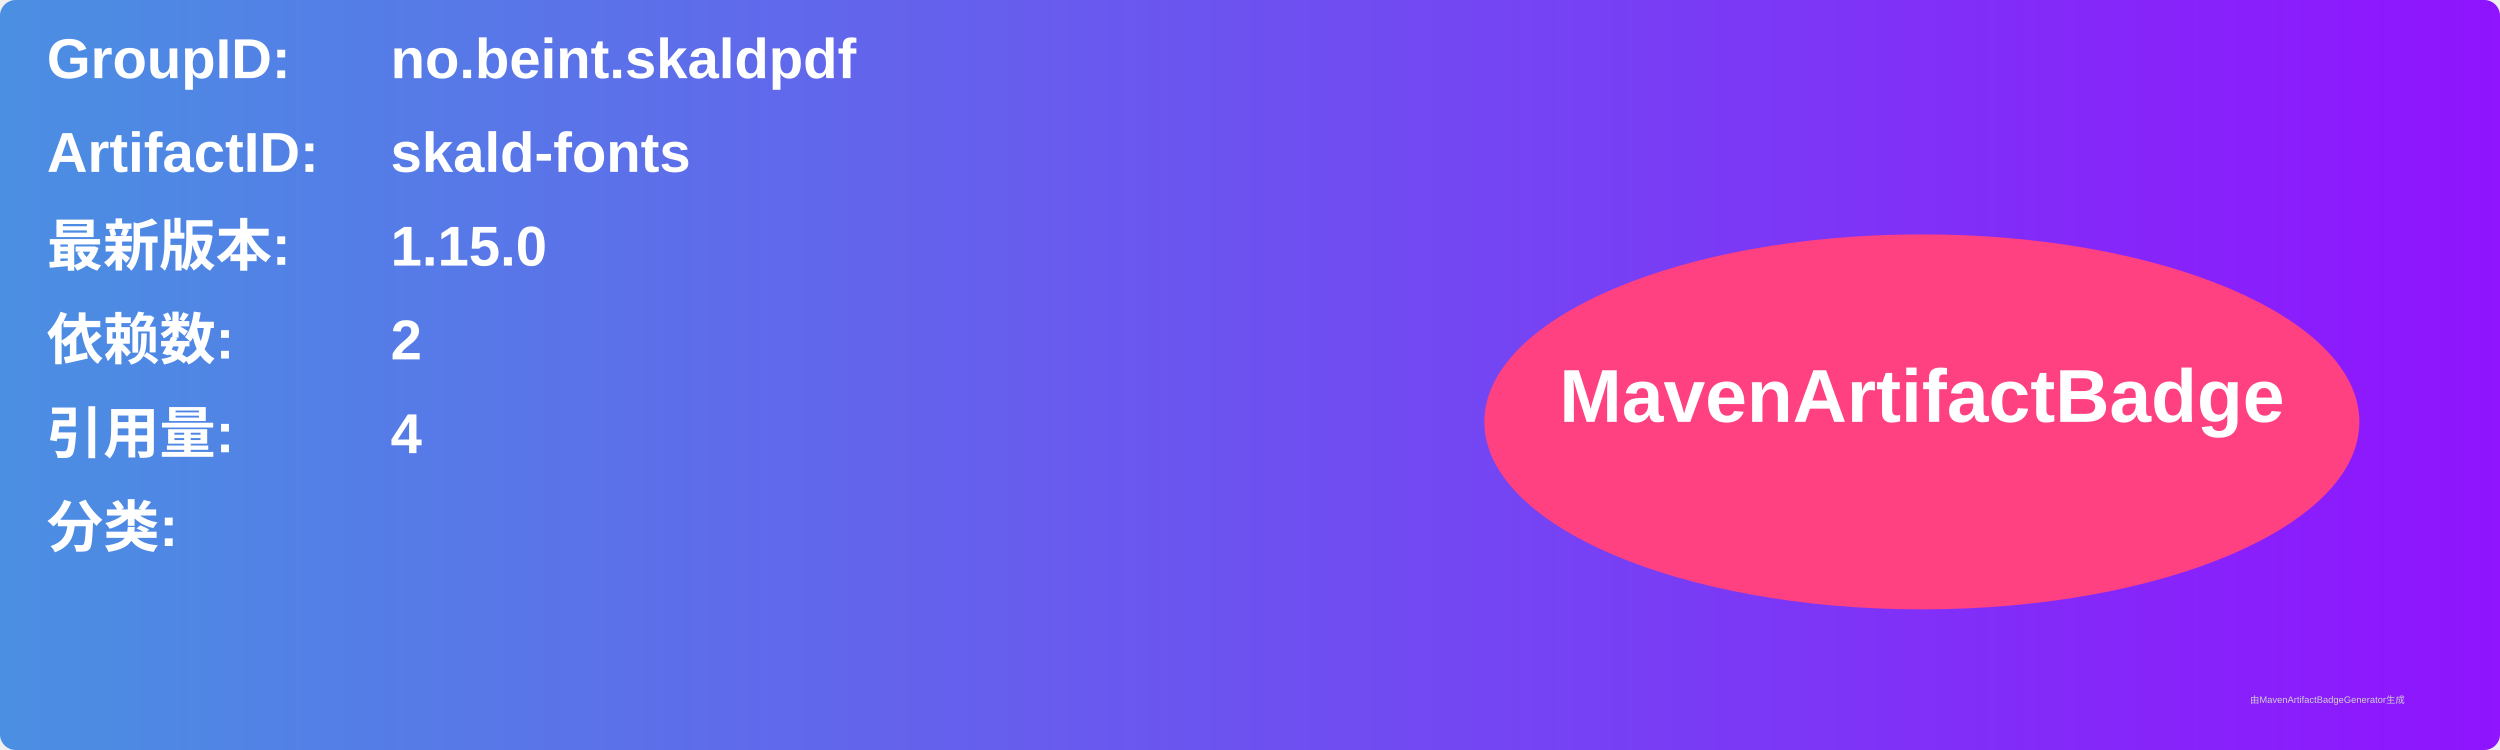
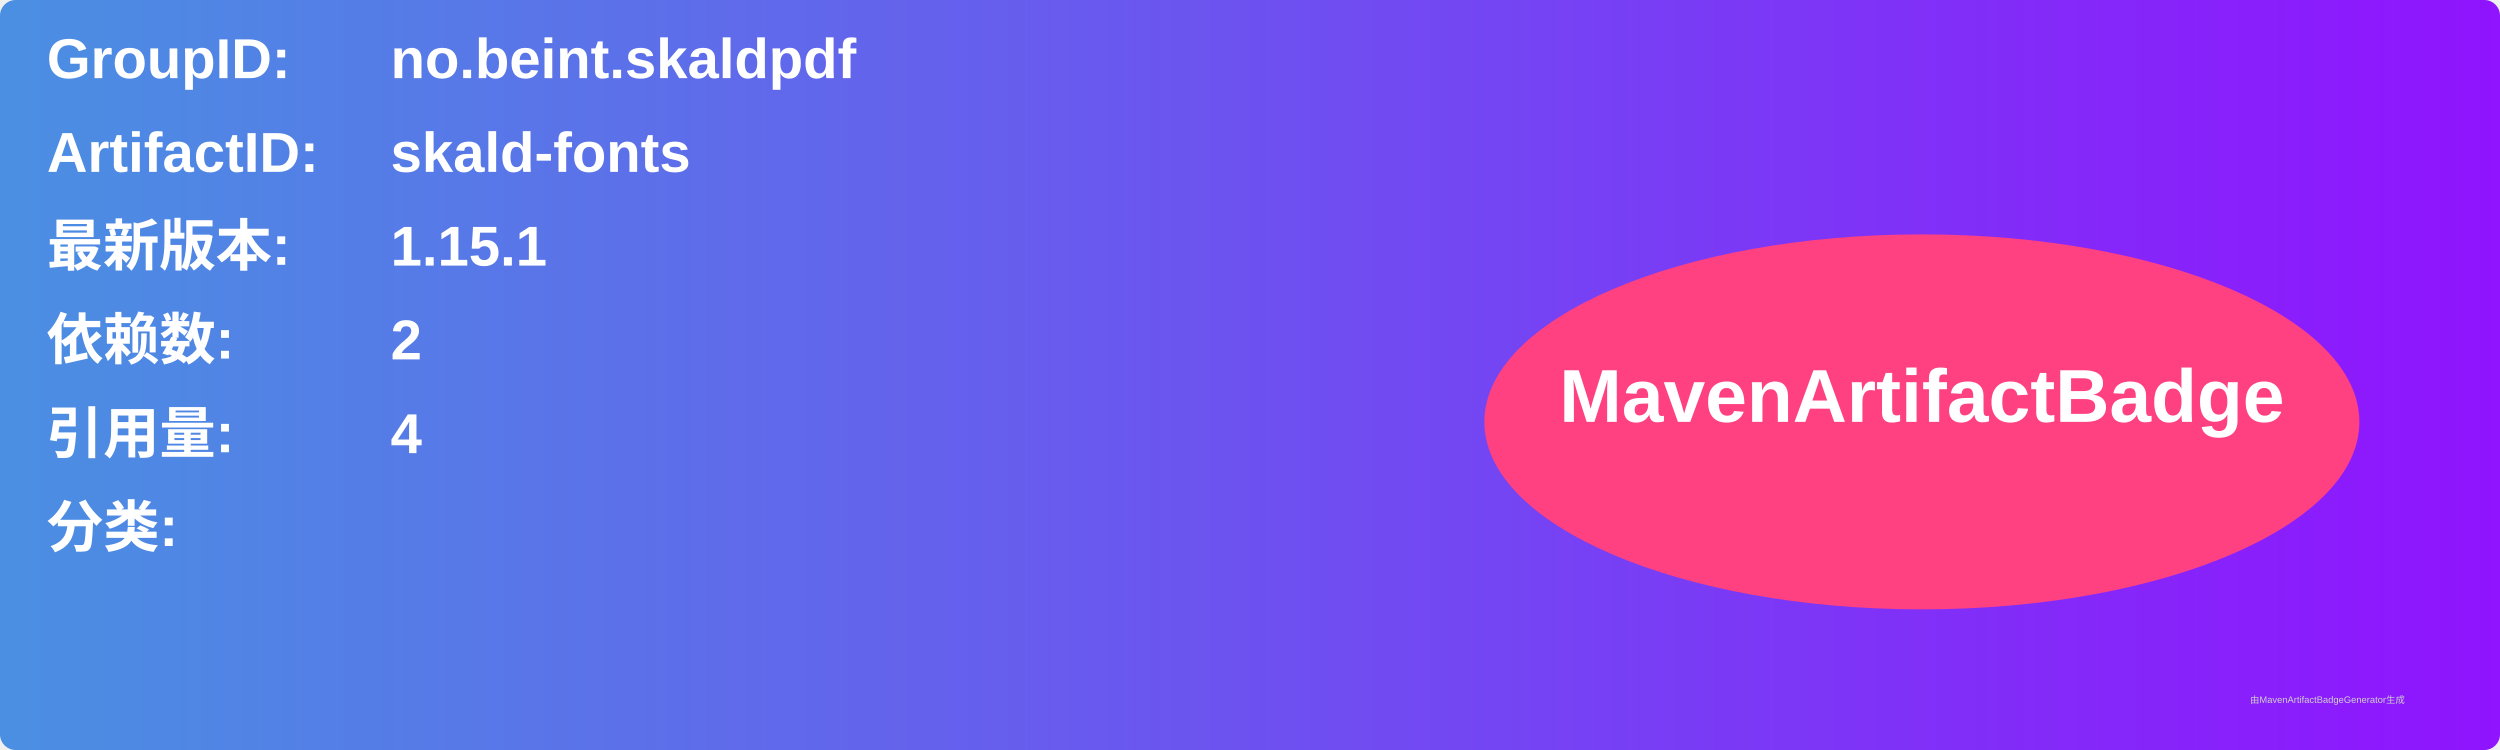
<svg xmlns="http://www.w3.org/2000/svg" width="800" height="240" viewBox="0 0 800 240">
  <linearGradient id="grad" x1="0%" y1="0%" x2="100%" y2="0%">
    <stop offset="0%" stop-color="#4a90e2" />
    <stop offset="100%" stop-color="#9013fe" />
  </linearGradient>
  <rect width="100%" height="100%" rx="5" ry="5" fill="url(#grad)" />
  <g transform="translate(15, 15)">
    <text x="0" y="10" font-family="Arial" font-size="18" fill="white" font-weight="bold" width="260">GroupID:</text>
    <text x="110" y="10" font-family="Arial" font-size="18" fill="white" font-weight="bold" width="460">no.beint.skaldpdf</text>
    <text x="0" y="40" font-family="Arial" font-size="18" fill="white" font-weight="bold" width="260">ArtifactID:</text>
    <text x="110" y="40" font-family="Arial" font-size="18" fill="white" font-weight="bold" width="460">skald-fonts</text>
    <text x="0" y="70" font-family="Arial" font-size="18" fill="white" font-weight="bold">最新版本:</text>
    <text x="110" y="70" font-family="Arial" font-size="18" fill="white" font-weight="bold">
-       <tspan font-weight="bold">1.15.0</tspan>
+       <tspan font-weight="bold">1.15.1</tspan>
    </text>
    <text x="0" y="100" font-family="Arial" font-size="18" fill="white" font-weight="bold">依赖数: </text>
    <text x="110" y="100" font-family="Arial" font-size="18" fill="white">
      <tspan font-weight="bold">2</tspan>
    </text>
    <text x="0" y="130" font-family="Arial" font-size="18" fill="white" font-weight="bold">引用量: </text>
    <text x="110" y="130" font-family="Arial" font-size="18" fill="white">
      <tspan font-weight="bold">4</tspan>
    </text>
    <text x="0" y="160" font-family="Arial" font-size="18" fill="white" font-weight="bold">分类:</text>
    <text x="10" y="190" font-family="Arial" font-size="10" fill="white">
      <tspan font-weight="bold" />
    </text>
    <ellipse cx="600" cy="120" rx="140" ry="60" fill="#ff4081" />
    <text x="600" y="120" text-anchor="middle" font-family="Arial" font-size="24" fill="white" font-weight="bold">MavenArtifactBadge</text>
  </g>
  <text x="720" y="225" font-family="Arial" font-size="3" fill="#d0d0d0">由MavenArtifactBadgeGenerator生成</text>
</svg>
